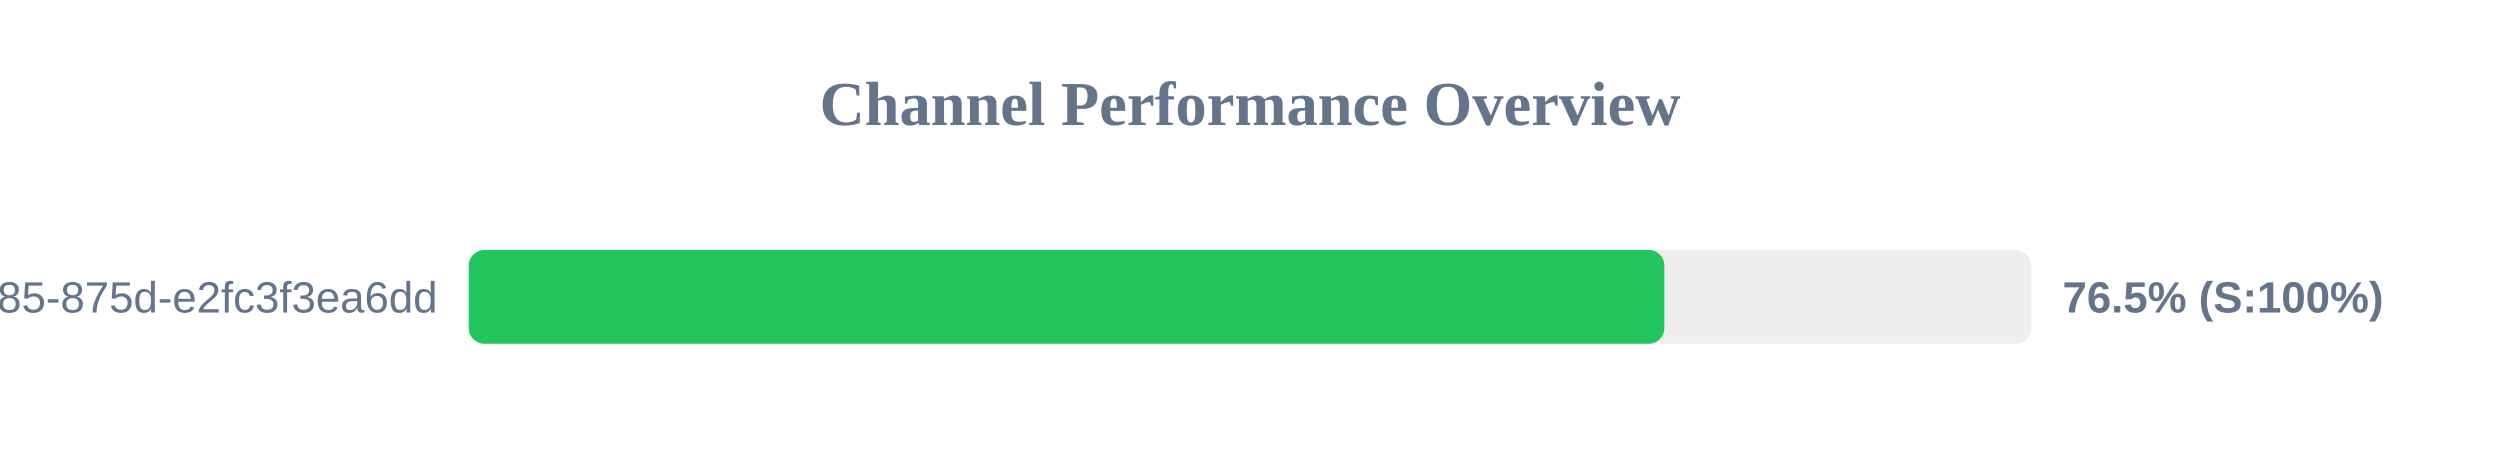
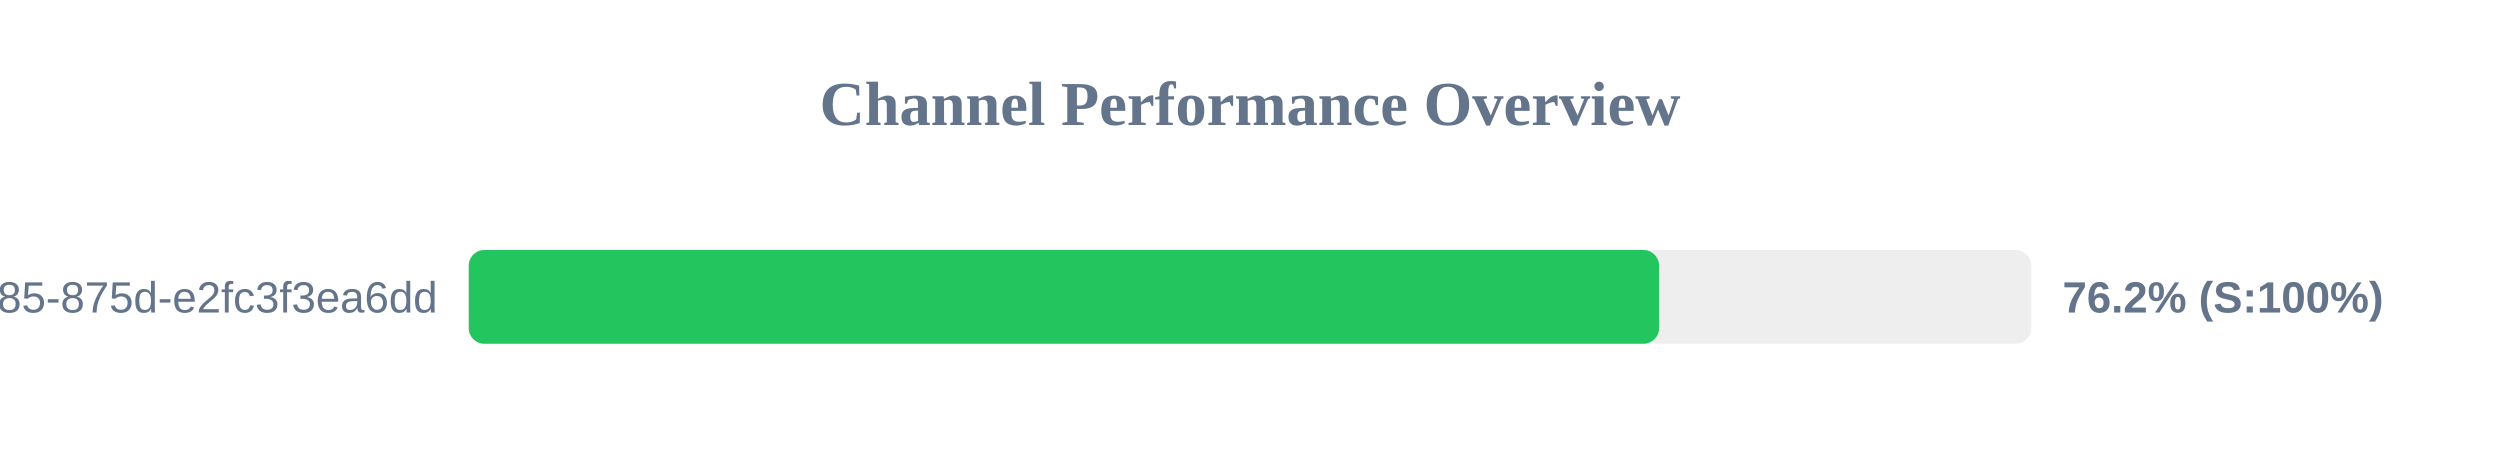
<svg xmlns="http://www.w3.org/2000/svg" width="800" height="150" version="1.1">
  <style>
        .row { font: 14px Arial; fill: #64748b; }
        .score { font: bold 14px Arial; fill: #64748b; }
    </style>
  <text x="400" y="40" text-anchor="middle" font-size="20px" font-weight="bold" fill="#64748b">Channel Performance Overview</text>
  <rect x="150" y="80" width="500" height="30" fill="#eee" rx="5" />
-   <rect x="150" y="80" width="382.6" height="30" fill="#22c55e" rx="5" />
+   <rect x="150" y="80" width="380.9" height="30" fill="#22c55e" rx="5" />
  <text x="140" y="100" text-anchor="end" class="row">?uuid=1045aedf-053c-4585-875d-e2fc3f3ea6dd</text>
-   <text x="660" y="100" text-anchor="start" class="score">76.5% (S:100%)</text>
+   <text x="660" y="100" text-anchor="start" class="score">76.2% (S:100%)</text>
</svg>
